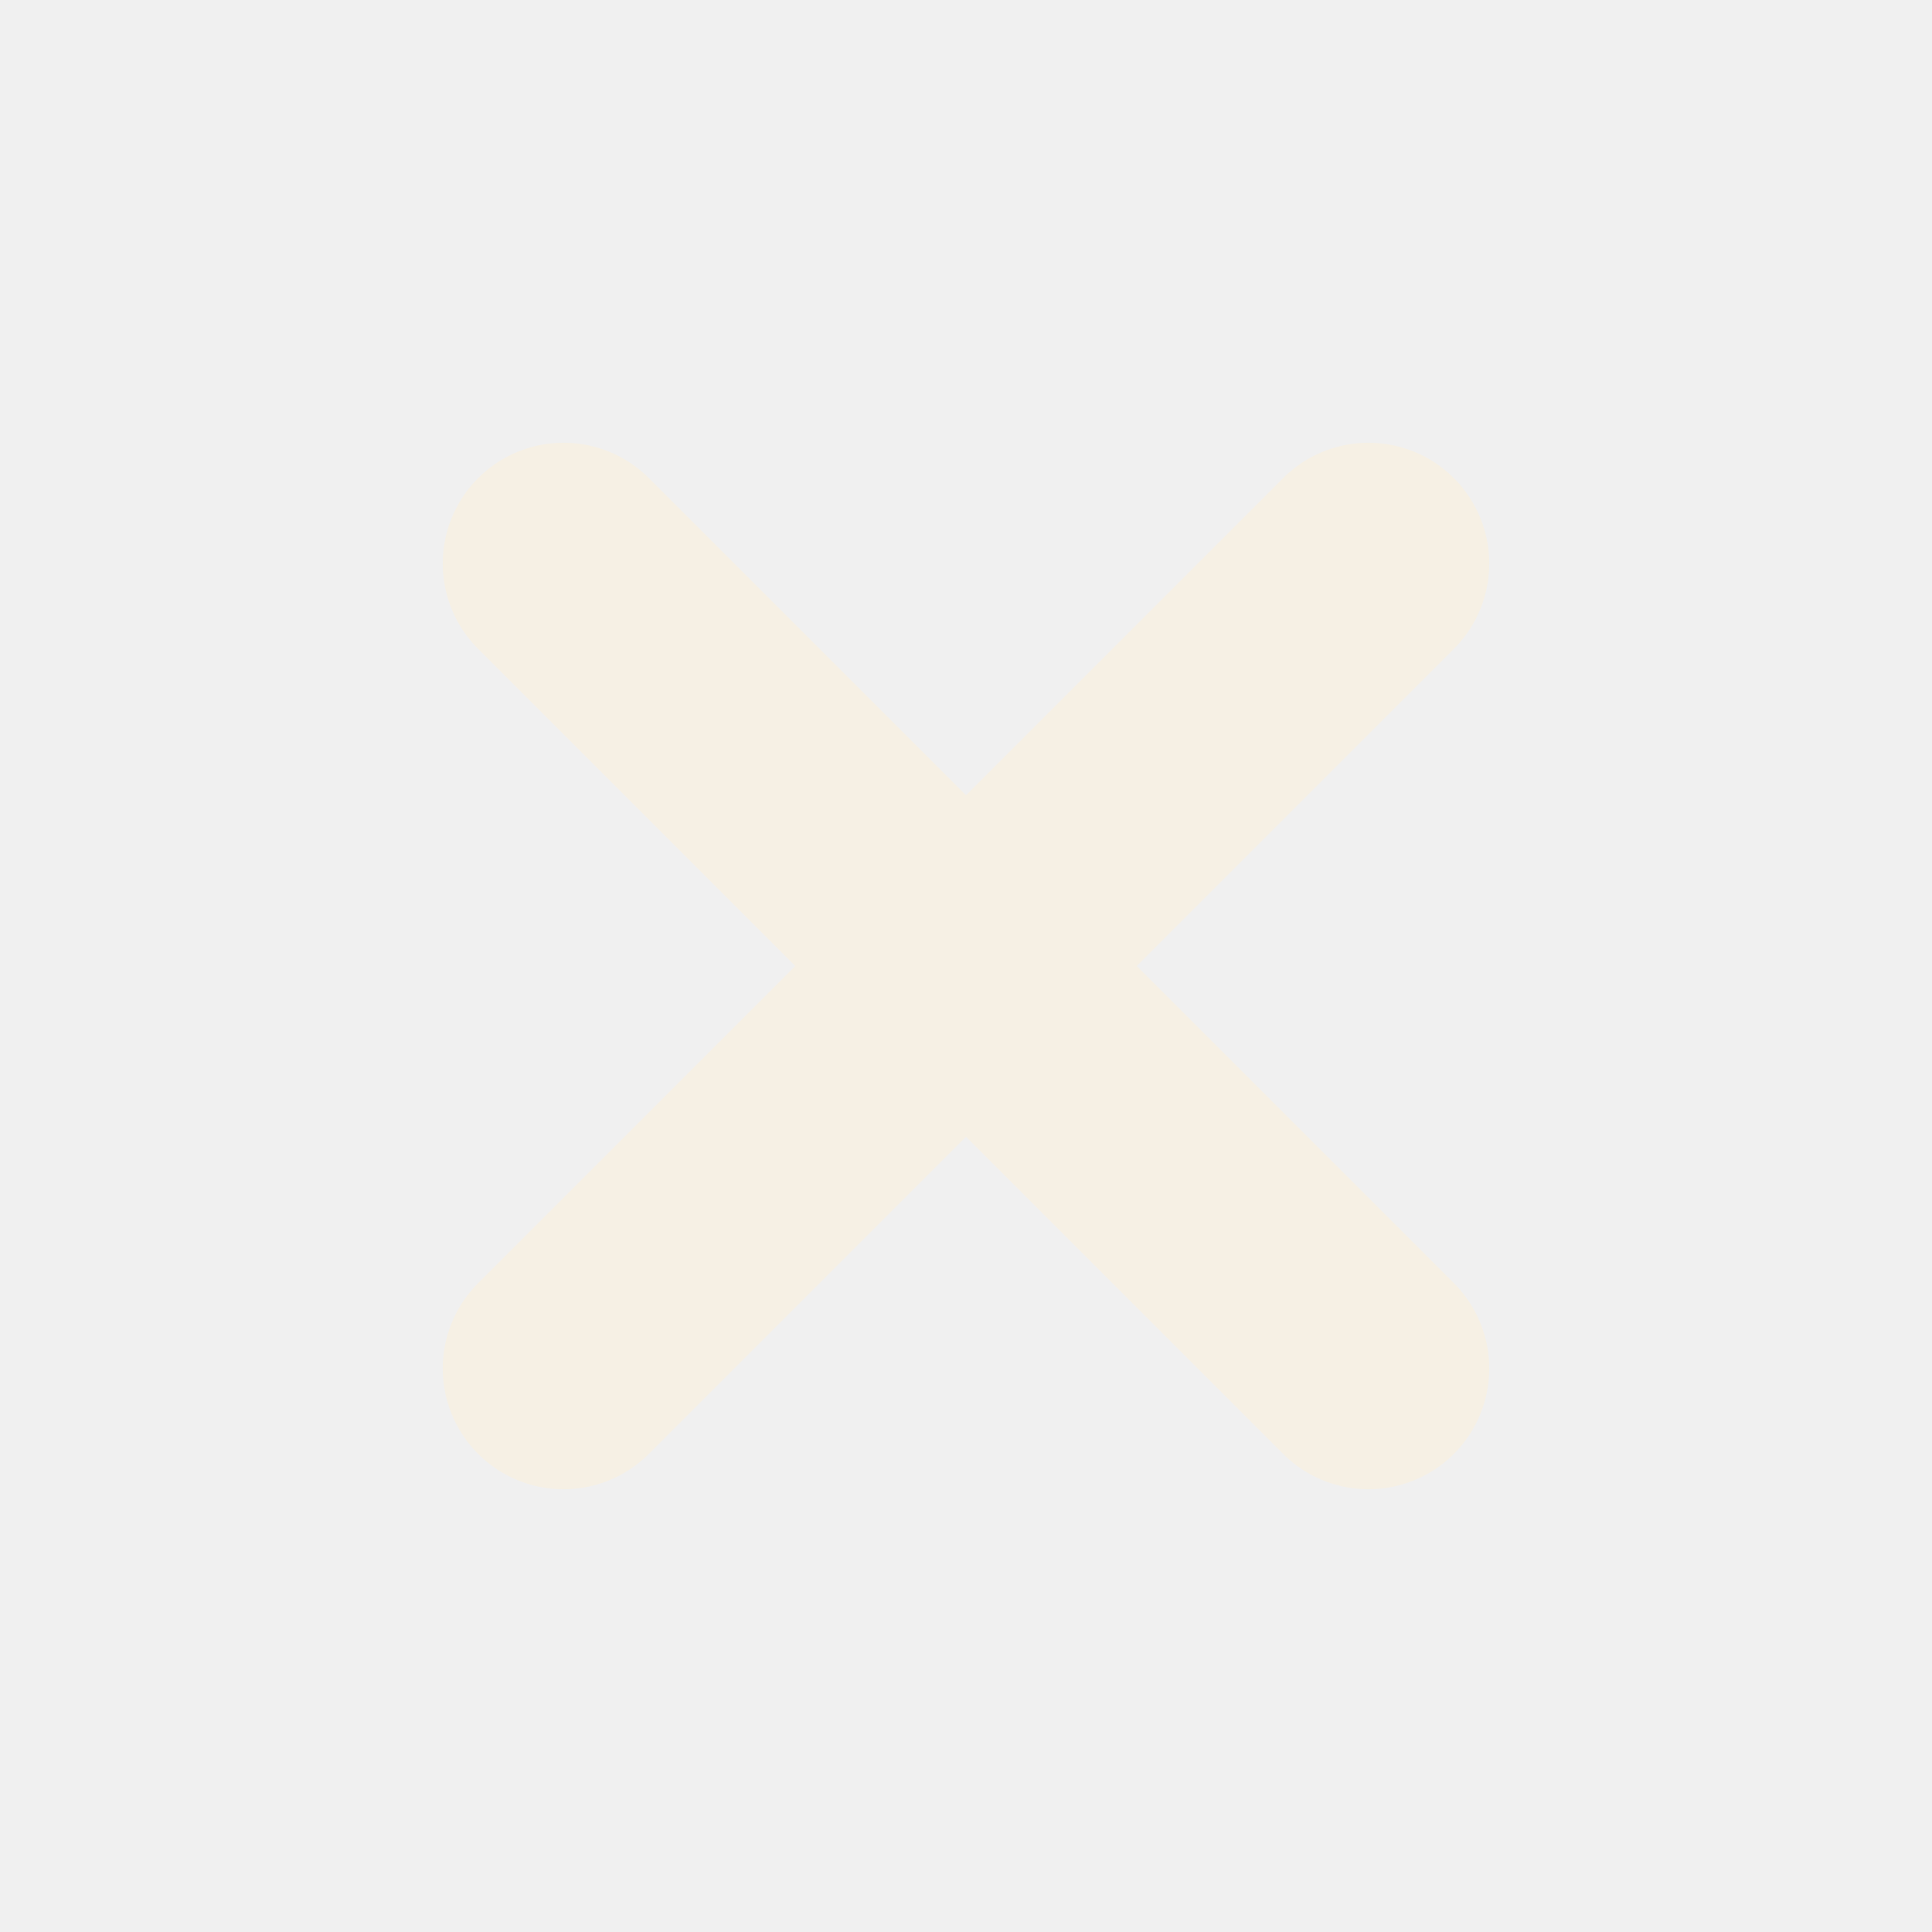
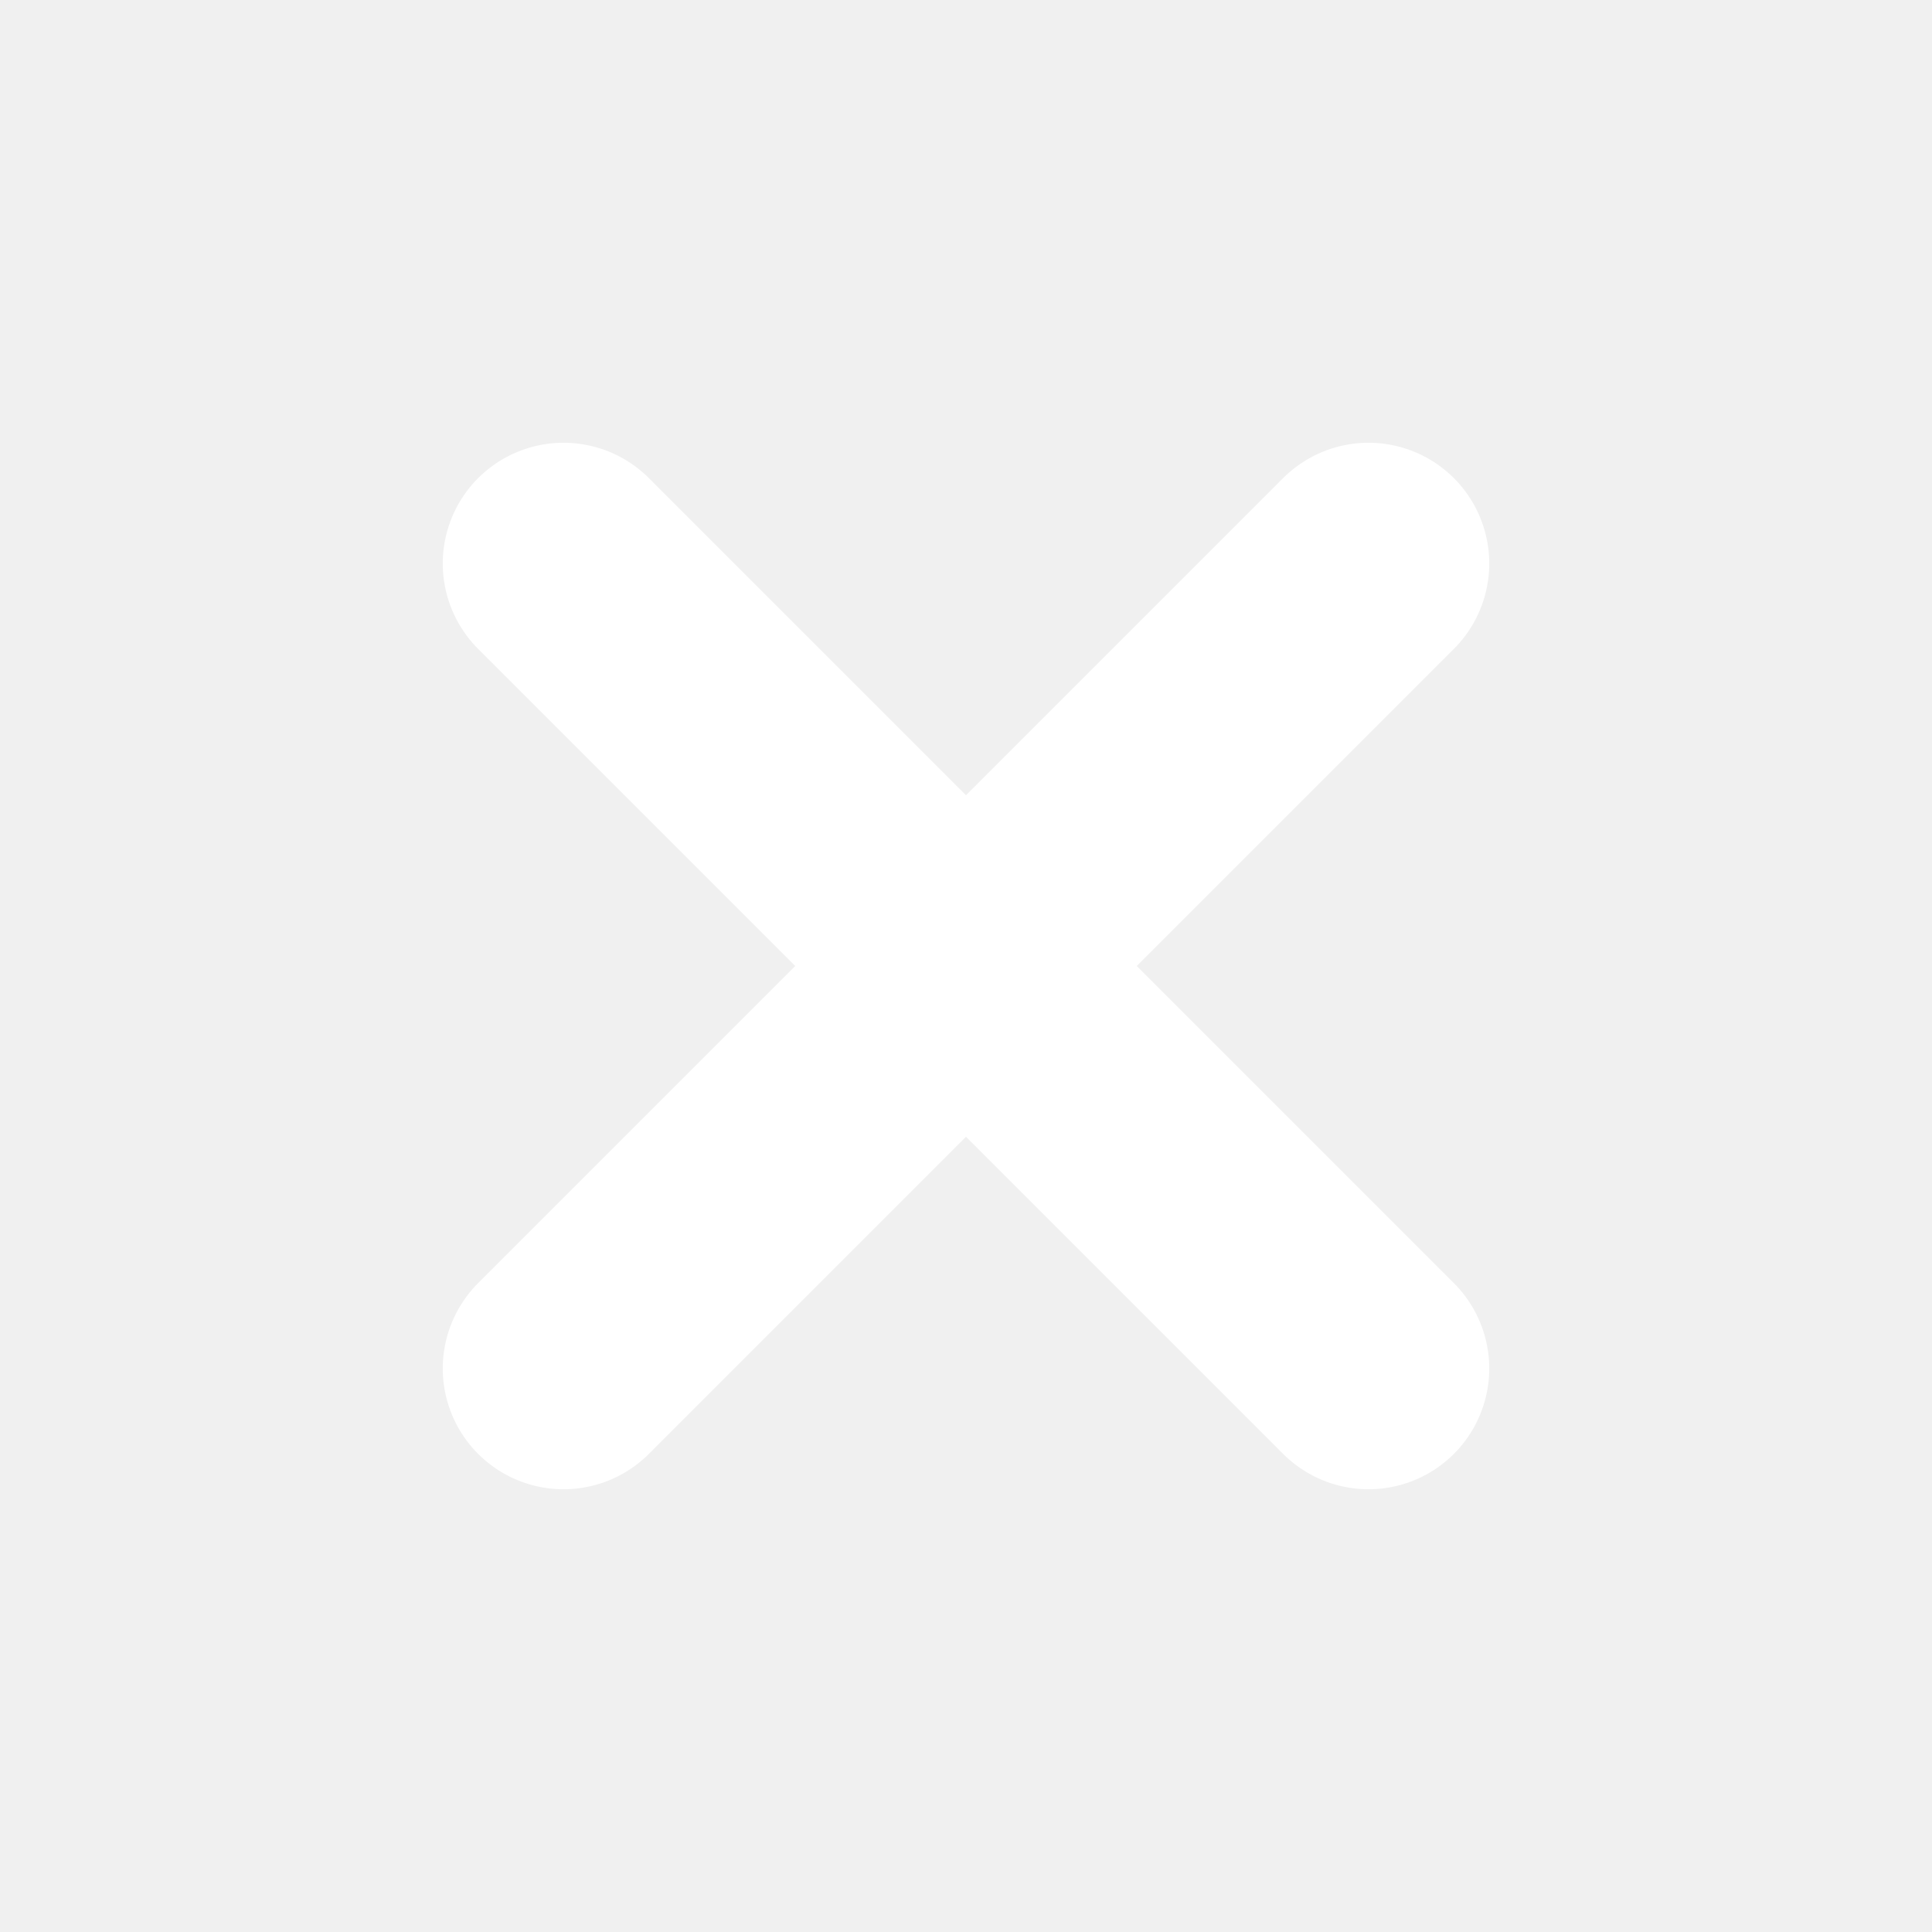
- <svg xmlns="http://www.w3.org/2000/svg" width="12" height="12" viewBox="0 0 24 24" fill="none" stroke="#f6f0e4" stroke-width="3" stroke-linecap="round">
+ <svg xmlns="http://www.w3.org/2000/svg" width="12" height="12" viewBox="0 0 24 24" fill="none" stroke="#ffffff" stroke-width="3" stroke-linecap="round">
  <path d="M7 7l10 10M17 7 7 17" />
</svg>
